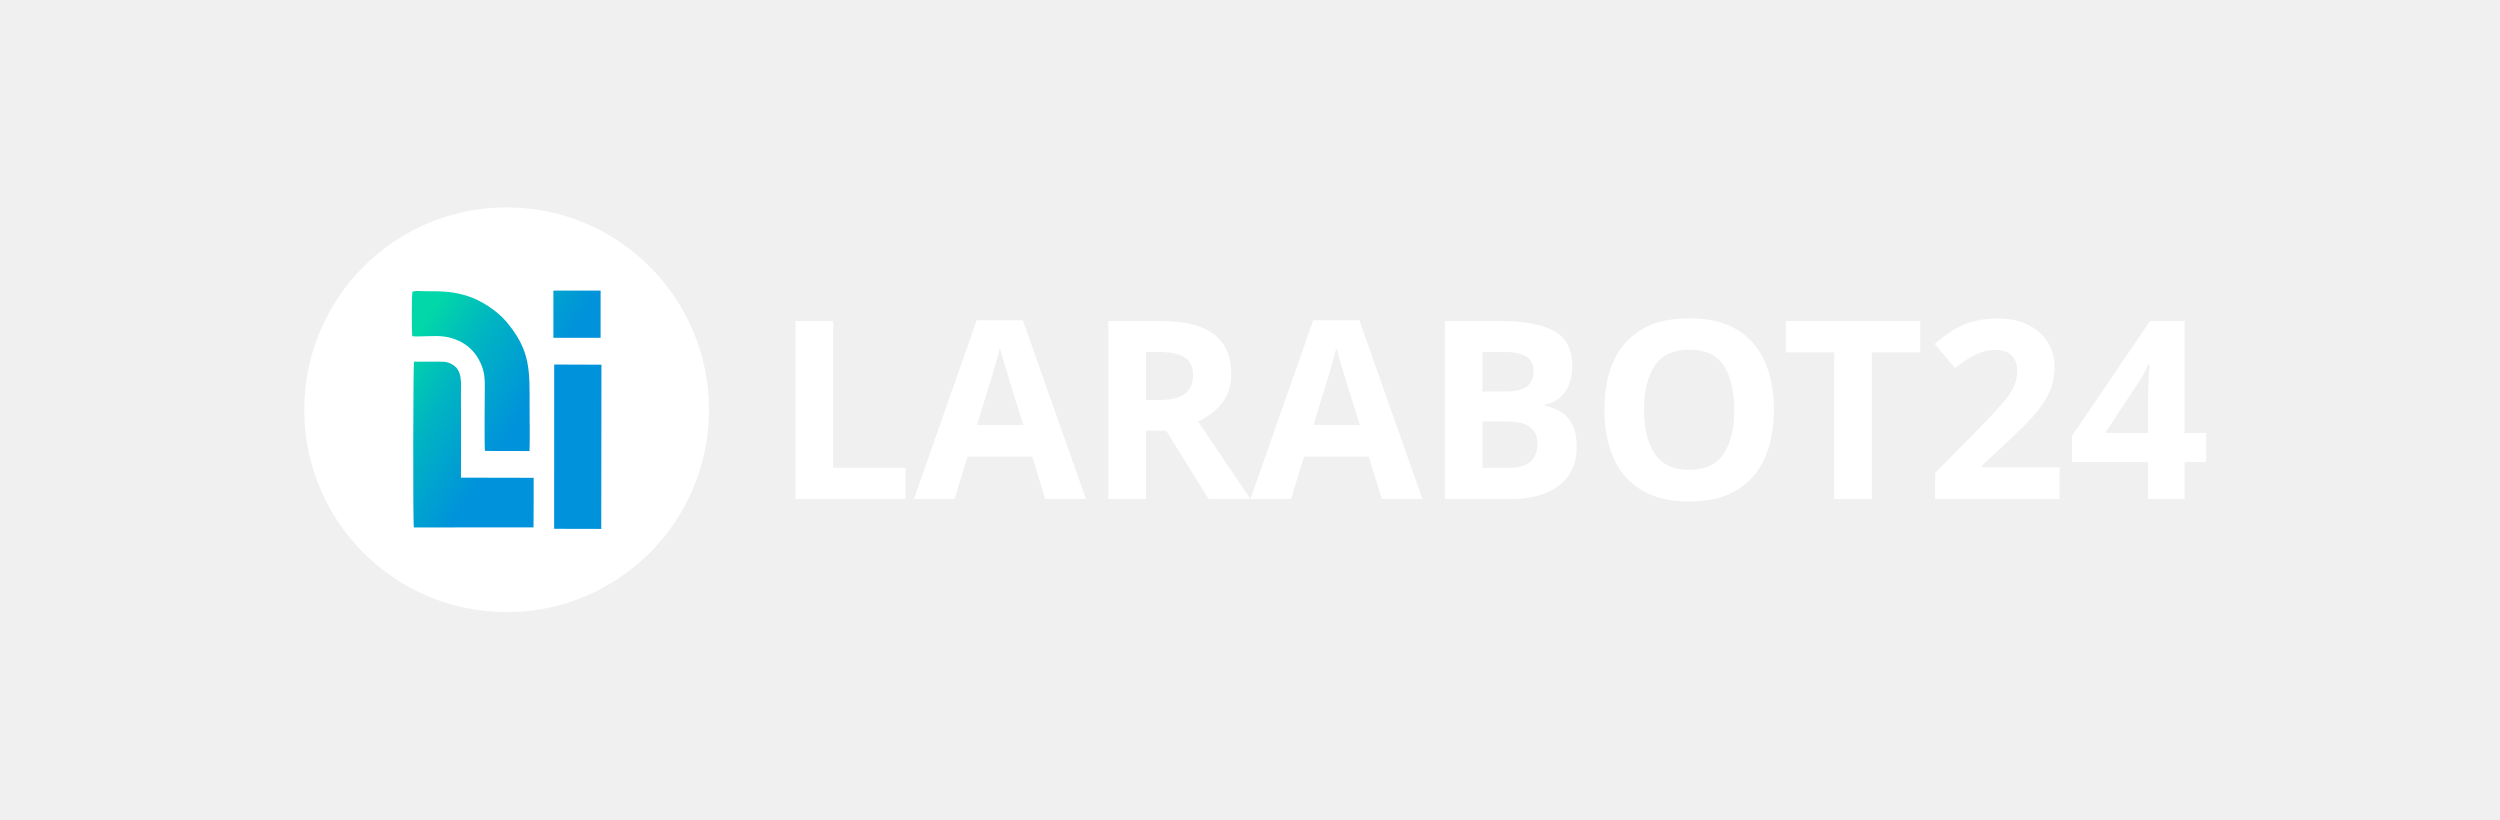
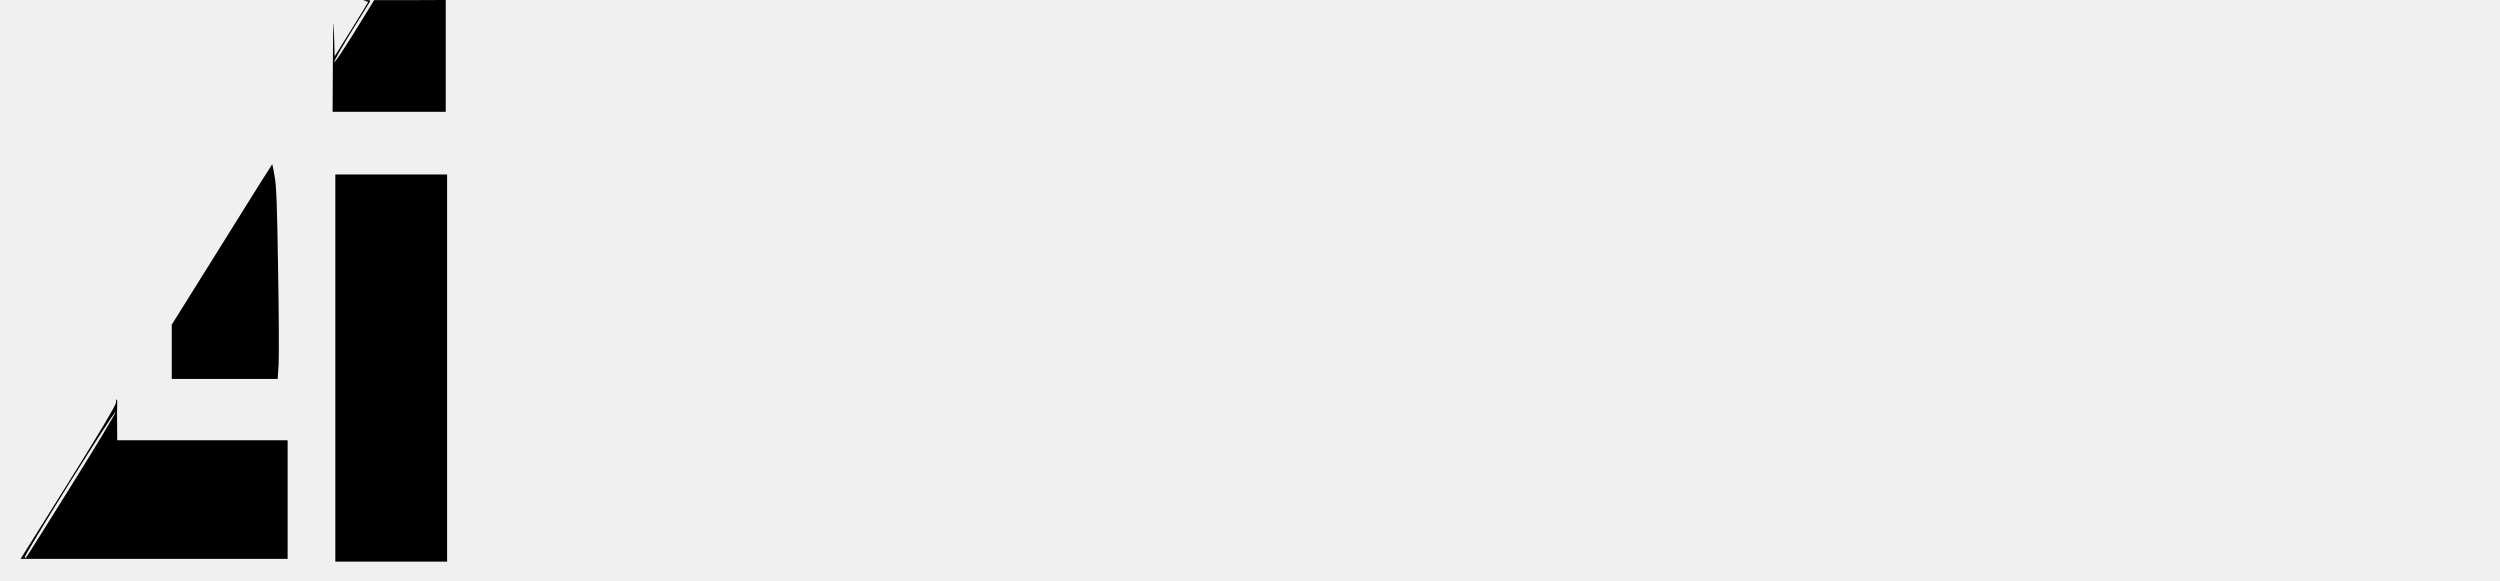
- <svg xmlns="http://www.w3.org/2000/svg" xml:space="preserve" width="11.693in" height="3.833in" version="1.1" style="shape-rendering:geometricPrecision; text-rendering:geometricPrecision; image-rendering:optimizeQuality; fill-rule:evenodd; clip-rule:evenodd" viewBox="0 0 11692.9 3833.33">
-   <defs>
-     <font id="FontID0" horiz-adv-x="716" font-variant="normal" style="fill-rule:nonzero" font-weight="700">
-       <font-face font-family="Product Sans">
-         <font-face-src>
-           <font-face-name name="Product Sans Bold" />
-         </font-face-src>
-       </font-face>
-       <missing-glyph>
-         <path d="M0 0z" />
-       </missing-glyph>
-       <glyph unicode="2" horiz-adv-x="544" d="M45.999 0l0 119.001c39.334,38.665 75.666,74.667 109,107.997 13.999,14.003 28.333,28.333 43.001,43.001 14.668,14.668 28.333,28.333 40.999,41.002 12.669,12.666 24.001,24.166 34.002,34.499 9.998,10.332 17.666,18.5 22.998,24.501 10.667,12.666 20.168,23.997 28.502,33.999 8.333,10.002 14.999,19.834 20,29.501 5.001,9.664 8.833,19.331 11.501,28.998 2.664,9.667 3.998,20.168 3.998,31.5 0,21.998 -8.668,41.167 -26,57.5 -17.332,16.333 -40.999,24.501 -71,24.501 -30.001,0 -53.333,-8.499 -70,-25.5 -16.667,-17.001 -27.999,-36.167 -33.999,-57.5l-119.001 49.001c5.335,17.997 13.999,36.498 26,55.498 12,19 27.334,36.001 45.999,51 18.669,15.002 40.837,27.334 66.502,37.001 25.666,9.667 54.498,14.499 86.498,14.499 34.667,0 66.002,-5.166 94.001,-15.499 27.999,-10.332 51.665,-24.501 71,-42.501 19.334,-18.001 34.333,-39.165 45,-63.5 10.667,-24.332 16.002,-50.5 16.002,-78.499 0,-42.667 -10.501,-81.832 -31.5,-117.499 -21.002,-35.667 -46.502,-68.835 -76.5,-99.502l-86.002 -85.999c-22.667,-22.667 -48.333,-48.002 -77,-76.001l4.001 -6 276.999 0 0 -115 -455 0z" />
-       <glyph unicode="4" horiz-adv-x="615" d="M356.002 0l0 126.001 -316.002 0 0 105.998 304.002 452.002 141.999 0 0 -436 85.999 0 0 -122 -85.999 0 0 -126.001 -129.999 0zm0 488.999l-8.003 0 -162.999 -240.998 171.001 0 0 240.998z" />
-       <glyph unicode="A" horiz-adv-x="716" d="M281.001 716.001l154 0 269 -716.001 -148.999 0 -59.003 171.001 -276 0 -58.999 -171.001 -148.999 0 269 716.001zm171.001 -421.001l-64 179 -26.003 87.001 -7.999 0 -26 -87.001 -64 -179 188.002 0z" />
-       <glyph unicode="B" horiz-adv-x="628" d="M71.999 716.001l280.001 0c30.666,0 59.334,-4.835 85.999,-14.502 26.668,-9.664 49.835,-22.998 69.501,-39.999 19.669,-16.998 35.167,-36.832 46.499,-59.499 11.335,-22.667 17.001,-46.999 17.001,-72.999 0,-38 -9.167,-69.835 -27.499,-95.5 -18.335,-25.669 -41.167,-45.169 -68.501,-58.5l0 -8.003c36.666,-13.331 66.168,-34.164 88.501,-62.498 22.333,-28.336 33.499,-63.5 33.499,-105.502 0,-30.666 -6.166,-58.165 -18.5,-82.5 -12.331,-24.332 -29.167,-45.165 -50.5,-62.501 -21.333,-17.332 -46.165,-30.666 -74.498,-39.999 -28.333,-9.333 -58.834,-13.999 -91.502,-13.999l-289.999 0 0 716.001zm270 -292.002c31.335,0 55.501,8.499 72.502,25.5 16.998,17.001 25.5,37.166 25.5,60.502 0,23.332 -8.333,43.332 -25,59.999 -16.667,16.667 -39.668,25 -69.001,25l-139.001 0 0 -171.001 135 0zm15.002 -300.001c33.999,0 59.999,8.502 77.999,25.5 18.001,17.001 26.999,38.834 26.999,65.503 0,26.665 -9.167,48.832 -27.499,66.499 -18.335,17.666 -45.5,26.5 -81.501,26.5l-146.001 0 0 -184.001 150.002 0z" />
-       <glyph unicode="L" horiz-adv-x="533" d="M71.999 716.001l135 0 0 -588.001 303.002 0 0 -128 -438.002 0 0 716.001z" />
-       <glyph unicode="O" horiz-adv-x="821" d="M411 -15.998c-53.333,0 -102.834,9.664 -148.499,28.998 -45.669,19.334 -85.168,45.834 -118.502,79.499 -33.33,33.668 -59.499,73.336 -78.499,119.001 -19,45.665 -28.498,94.501 -28.498,146.5 0,52 9.498,100.832 28.498,146.5 19,45.665 45.169,85.333 78.499,118.998 33.334,33.668 72.833,60.168 118.502,79.502 45.665,19.331 95.166,28.998 148.499,28.998 53.333,0 102.834,-9.667 148.499,-28.998 45.669,-19.334 85.168,-45.834 118.502,-79.502 33.334,-33.665 59.499,-73.333 78.499,-118.998 19,-45.669 28.498,-94.501 28.498,-146.5 0,-52 -9.498,-100.835 -28.498,-146.5 -19,-45.665 -45.165,-85.333 -78.499,-119.001 -33.334,-33.665 -72.833,-60.164 -118.502,-79.499 -45.665,-19.334 -95.166,-28.998 -148.499,-28.998zm0 127.997c33.334,0 64.5,6 93.501,18.001 28.998,12 54.333,28.667 76.001,50.001 21.664,21.333 38.665,47.168 51,77.5 12.331,30.335 18.497,63.835 18.497,100.501 0,36.666 -6.166,70.166 -18.497,100.501 -12.335,30.332 -29.336,56.166 -51,77.5 -21.668,21.333 -47.002,38 -76.001,49.997 -29.002,12 -60.168,18.001 -93.501,18.001 -33.334,0 -64.5,-6 -93.498,-18.001 -29.002,-11.997 -54.336,-28.664 -76.001,-49.997 -21.668,-21.333 -38.669,-47.168 -51,-77.5 -12.335,-30.335 -18.5,-63.835 -18.5,-100.501 0,-36.666 6.166,-70.166 18.5,-100.501 12.331,-30.332 29.332,-56.166 51,-77.5 21.664,-21.333 46.999,-38 76.001,-50.001 28.998,-12 60.164,-18.001 93.498,-18.001z" />
-       <glyph unicode="R" horiz-adv-x="620" d="M71.999 716.001l261.001 0c36.001,0 68.666,-5.669 97.999,-17.001 29.332,-11.332 54.502,-26.999 75.501,-46.999 20.999,-20 37.166,-43.835 48.502,-71.499 11.332,-27.668 16.998,-57.834 16.998,-90.503 0,-23.997 -3.998,-46.499 -12,-67.498 -7.999,-20.999 -19,-39.999 -32.999,-57 -13.999,-17.001 -30.332,-32 -48.998,-45 -18.669,-13 -38.334,-23.167 -59.003,-30.501l-0.999 -7 192 -275 0 -7.999 -154.999 0 -185 269 -63.001 0 0 -269 -135 0 0 716.001zm260.001 -323.002c30.666,0 55.832,9.333 75.501,28.002 19.665,18.666 29.498,42.332 29.498,71 0,12.666 -2.164,25 -6.5,37.001 -4.332,11.997 -10.832,22.664 -19.5,32 -8.668,9.333 -19.5,16.832 -32.5,22.498 -13,5.666 -27.833,8.499 -44.5,8.499l-127.001 0 0 -199 125.002 0z" />
-       <glyph unicode="T" horiz-adv-x="583" d="M224 0l0 588.001 -199.999 0 0 128 534.998 0 0 -128 -199.999 0 0 -588.001 -135 0z" />
-     </font>
-     <style type="text/css">
-    
-     @font-face { font-family:"Product Sans";font-variant:normal;font-weight:bold;src:url("#FontID0") format(svg)}
-     .fil0 {fill:white}
-     .fil1 {fill:url(#id0)}
-     .fnt0 {font-weight:bold;font-size:1165.97px;font-family:'Product Sans'}
-    
-   </style>
-     <linearGradient id="id0" gradientUnits="userSpaceOnUse" x1="2461.72" y1="1897.78" x2="1941.39" y2="1573.06">
-       <stop offset="0" style="stop-opacity:1; stop-color:#0092DB" />
-       <stop offset="0.569" style="stop-opacity:1; stop-color:#00B4C2" />
-       <stop offset="1" style="stop-opacity:1; stop-color:#01D7A8" />
-     </linearGradient>
-   </defs>
-   <g id="Layer_x0020_1">
-     <g id="_2974517247520">
-       <circle class="fil0" cx="2369.28" cy="1916.67" r="946.58" />
-       <g>
-         <path class="fil1" d="M1928.73 1364.66c-3.96,10.72 -3.66,186.23 -0.98,207.69 20.7,3.76 57.04,-0.68 114.28,-0.43 84.61,0.37 157.41,38.77 195.97,108.02 22.19,39.86 29.3,71.32 29.17,124.96 -0.1,43.19 -2.83,282.76 0.87,304.44l208.14 0.52c2.35,-25.37 0.45,-165.57 0.45,-202.92 0,-171.54 7.04,-264.41 -107.7,-401.02 -44.93,-53.49 -121.51,-102.86 -186.06,-122.39 -66.69,-20.18 -110.76,-21.32 -184.2,-21.32 -52.16,0 -50.19,-4.03 -69.94,2.44zm659.26 -5.38l220.76 0 0 220.76 -220.76 0 0 -220.76zm3.49 1114.28l220.35 0.48 0.97 -768.17 -221.02 -0.81 -0.3 768.5zm-656.08 -6.36l559.63 -0.22 0.63 -107.03 0 -125 -340.05 -0.72c0.62,-127.47 0.31,-255.57 0.02,-383.41 -0.15,-65.67 7.86,-118.8 -42.77,-147.34 -24.92,-14.05 -47.46,-11.81 -81.03,-11.81 -31.93,0 -64.06,-0.35 -95.96,0.05 -3.41,12.64 -5.5,748 -0.48,775.48z" />
-         <text x="3615.59" y="2334.08" class="fil0 fnt0">LARABOT24</text>
-       </g>
-     </g>
+ <svg xmlns="http://www.w3.org/2000/svg" version="1.0" width="1834pt" height="426pt" viewBox="0 0 1834 426" preserveAspectRatio="xMidYMid meet">
+   <g transform="translate(0,426) scale(0.1,-0.1)" fill="#000000" stroke="none">
+     <path d="M2678 4253 c12 -2 22 -6 22 -9 0 -2 -55 -92 -122 -200 l-123 -197 -5 174 c-4 130 -6 78 -8 -203 l-2 -378 415 0 415 0 0 410 0 410 -262 -1 -263 0 -145 -235 c-80 -129 -146 -228 -148 -219 -2 8 55 108 126 223 71 114 132 213 136 220 5 9 -2 12 -26 11 -23 -1 -26 -3 -10 -6z" />
+     <path d="M1628 2467 l-368 -589 0 -199 0 -199 389 0 388 0 7 108 c3 59 2 373 -4 697 -7 461 -12 610 -25 679 -8 50 -17 91 -18 91 -1 1 -167 -263 -369 -588z" />
+     <path d="M2460 1560 l0 -1420 410 0 410 0 0 1420 0 1420 -410 0 -410 0 0 -1420z" />
+     <path d="M850 1304 c0 -17 -122 -222 -349 -585 l-350 -559 980 0 979 0 0 435 0 435 -625 0 -625 0 -1 118 c-1 64 0 132 1 150 1 17 -1 32 -4 32 -3 0 -6 -12 -6 -26z m-326 -605 c-380 -608 -330 -532 -343 -528 -5 2 142 246 327 543 185 296 338 532 340 524 2 -8 -144 -251 -324 -539z" />
  </g>
</svg>
